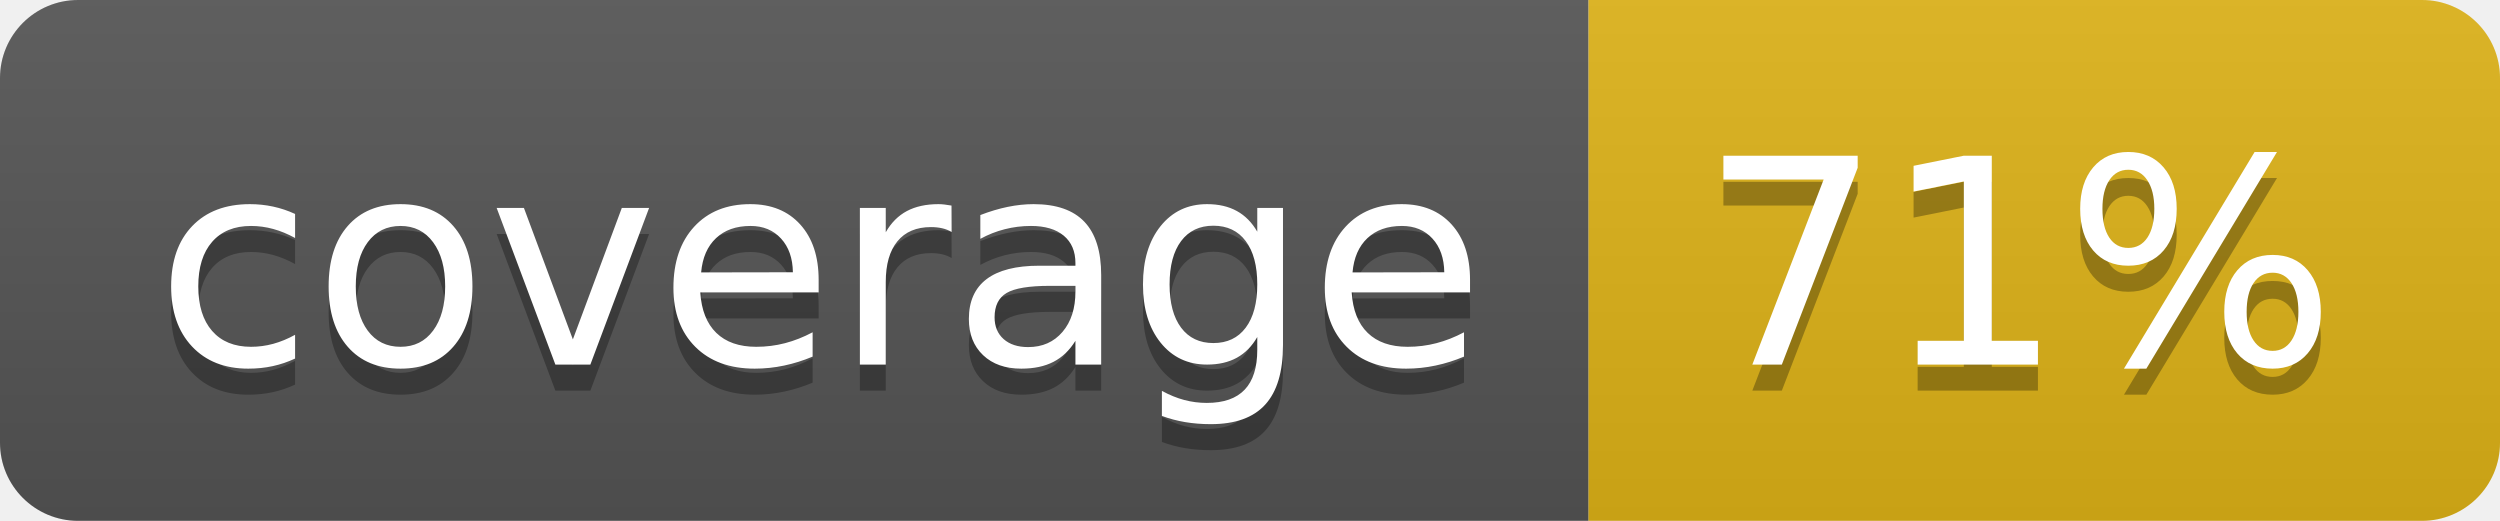
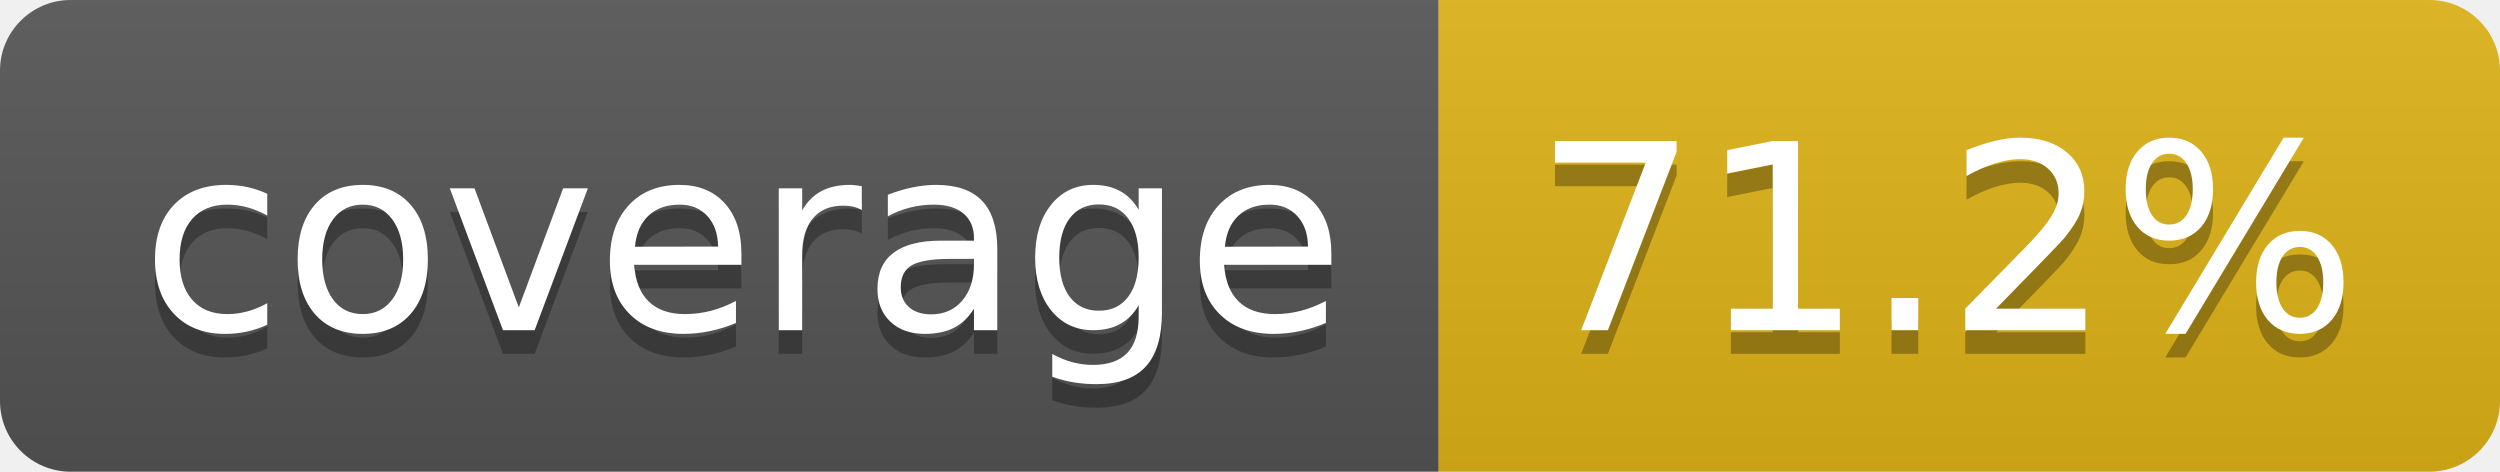
- <svg xmlns="http://www.w3.org/2000/svg" width="96" height="20" role="img" aria-label="coverage: 71%">
+ <svg xmlns="http://www.w3.org/2000/svg" width="106" height="20" role="img" aria-label="coverage: 71.2%">
  <linearGradient id="s" x2="0" y2="100%">
    <stop offset="0" stop-color="#bbb" stop-opacity=".1" />
    <stop offset="1" stop-opacity=".1" />
  </linearGradient>
  <clipPath id="r">
-     <rect width="96" height="20" rx="3" fill="#fff" />
+     <rect width="106" height="20" rx="3" fill="#fff" />
  </clipPath>
  <g clip-path="url(#r)">
    <rect width="61" height="20" fill="#555" />
-     <rect x="61" width="35" height="20" fill="#dfb317" />
-     <rect width="96" height="20" fill="url(#s)" />
+     <rect x="61" width="45" height="20" fill="#dfb317" />
+     <rect width="106" height="20" fill="url(#s)" />
  </g>
  <g fill="#fff" text-anchor="middle" font-family="Verdana,Geneva,DejaVu Sans,sans-serif" text-rendering="geometricPrecision" font-size="110">
    <text aria-hidden="true" x="315" y="150" fill="#010101" fill-opacity=".3" transform="scale(.1)" textLength="510">coverage</text>
    <text x="315" y="140" transform="scale(.1)" fill="#fff" textLength="510">coverage</text>
-     <text aria-hidden="true" x="775" y="150" fill="#010101" fill-opacity=".3" transform="scale(.1)" textLength="245">71%</text>
-     <text x="775" y="140" transform="scale(.1)" fill="#fff" textLength="245">71%</text>
+     <text aria-hidden="true" x="825" y="150" fill="#010101" fill-opacity=".3" transform="scale(.1)" textLength="350">71.2%</text>
+     <text x="825" y="140" transform="scale(.1)" fill="#fff" textLength="350">71.2%</text>
  </g>
</svg>
